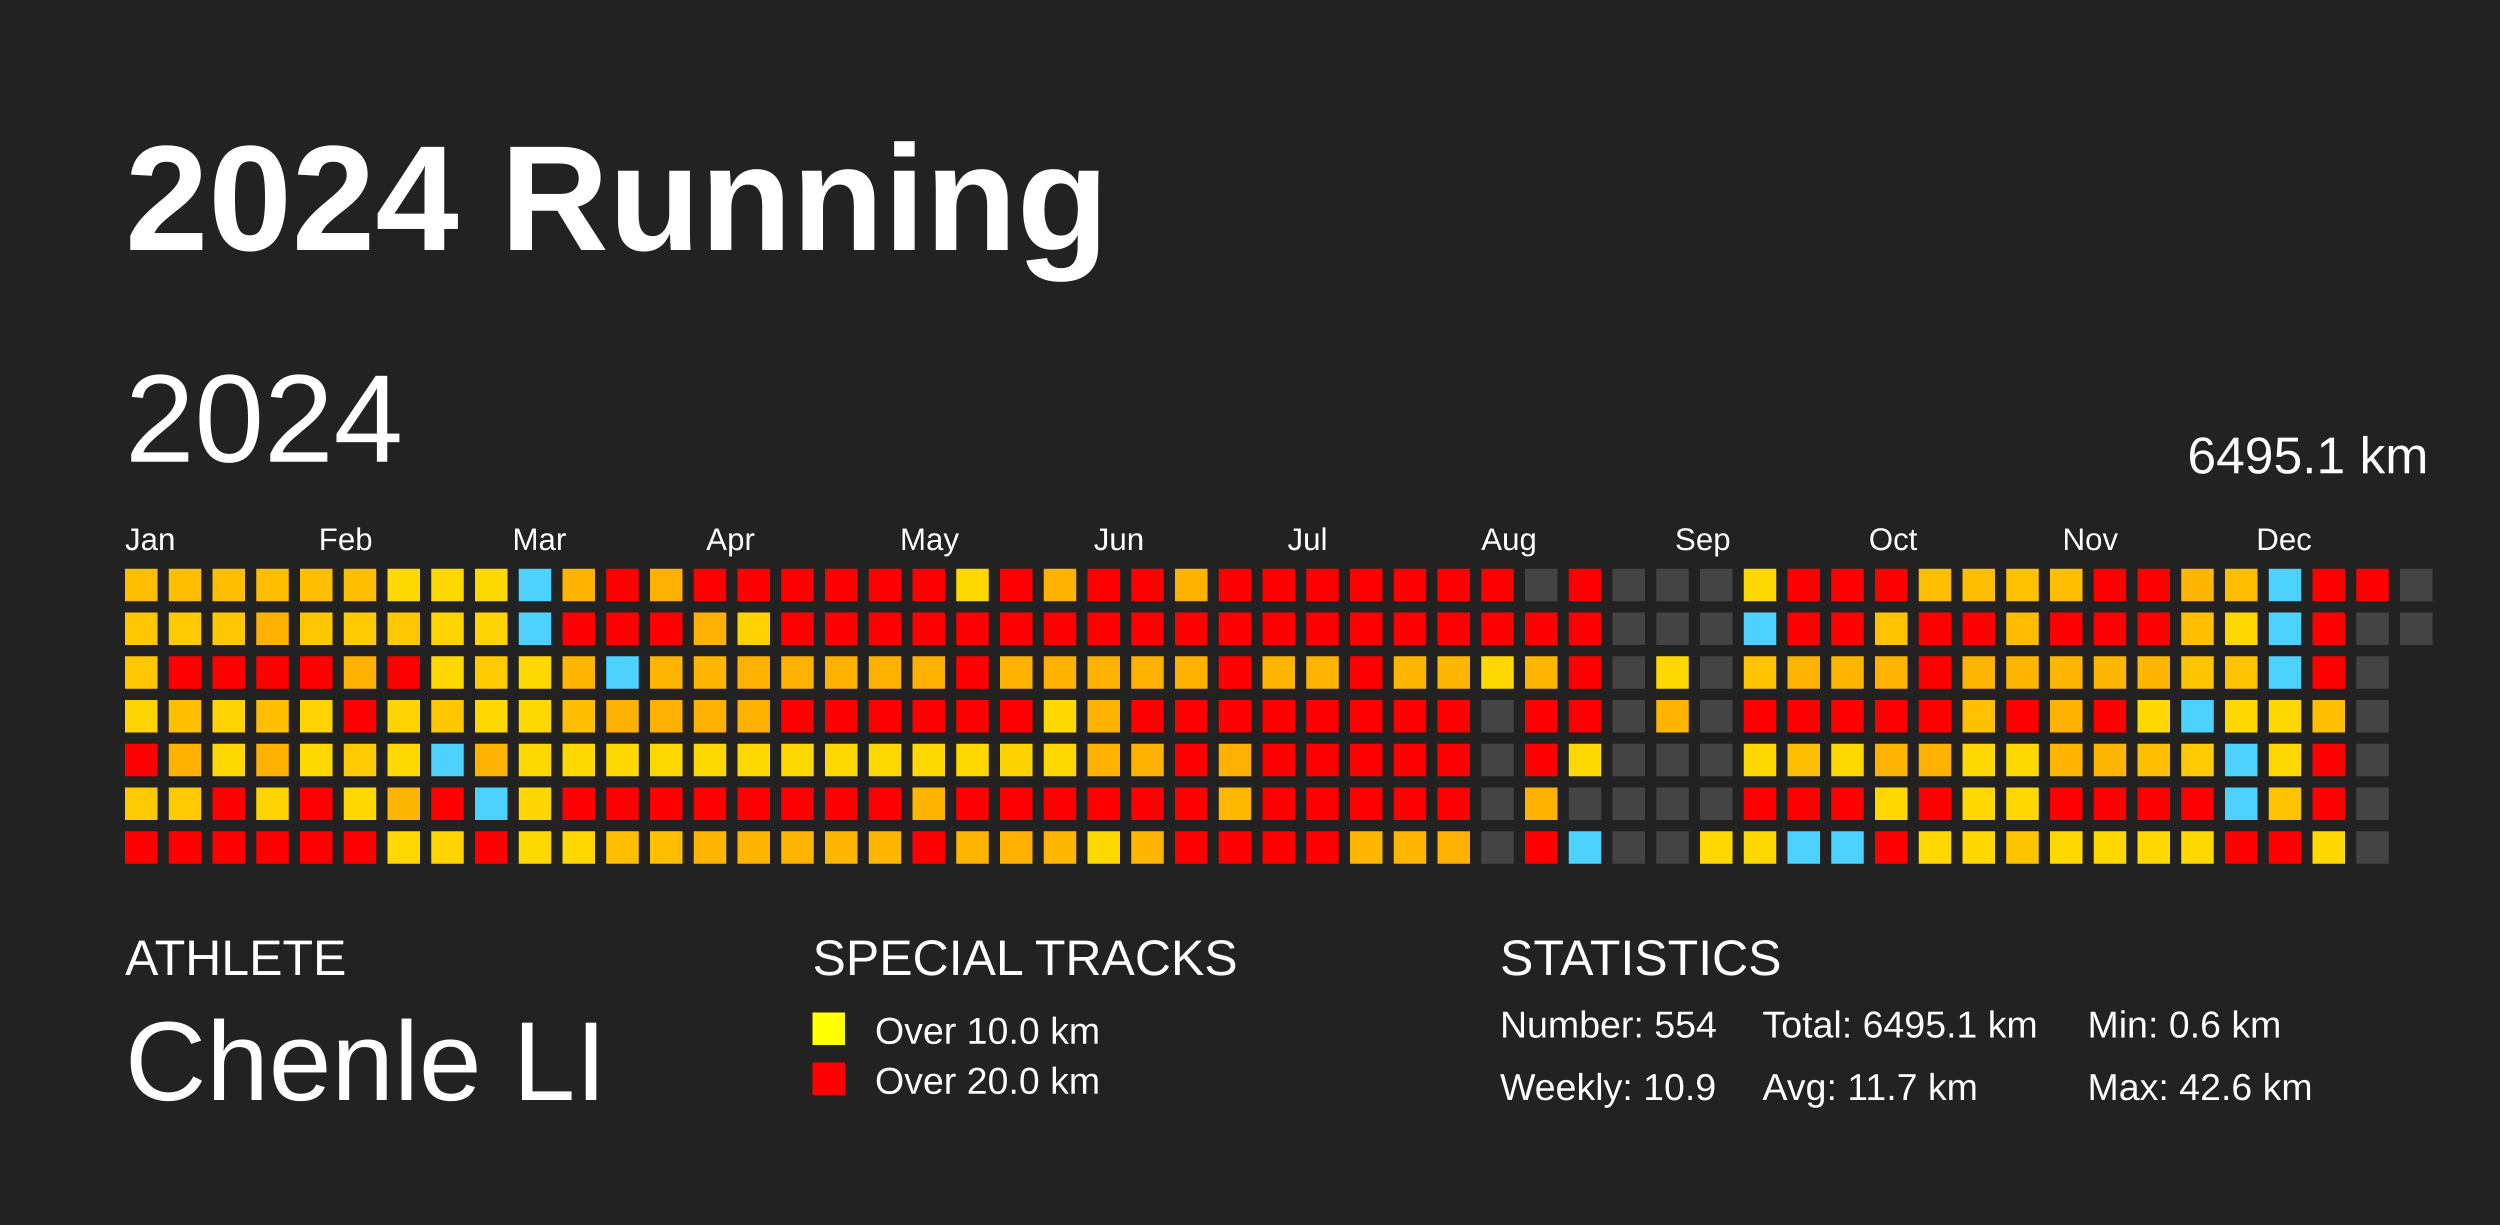
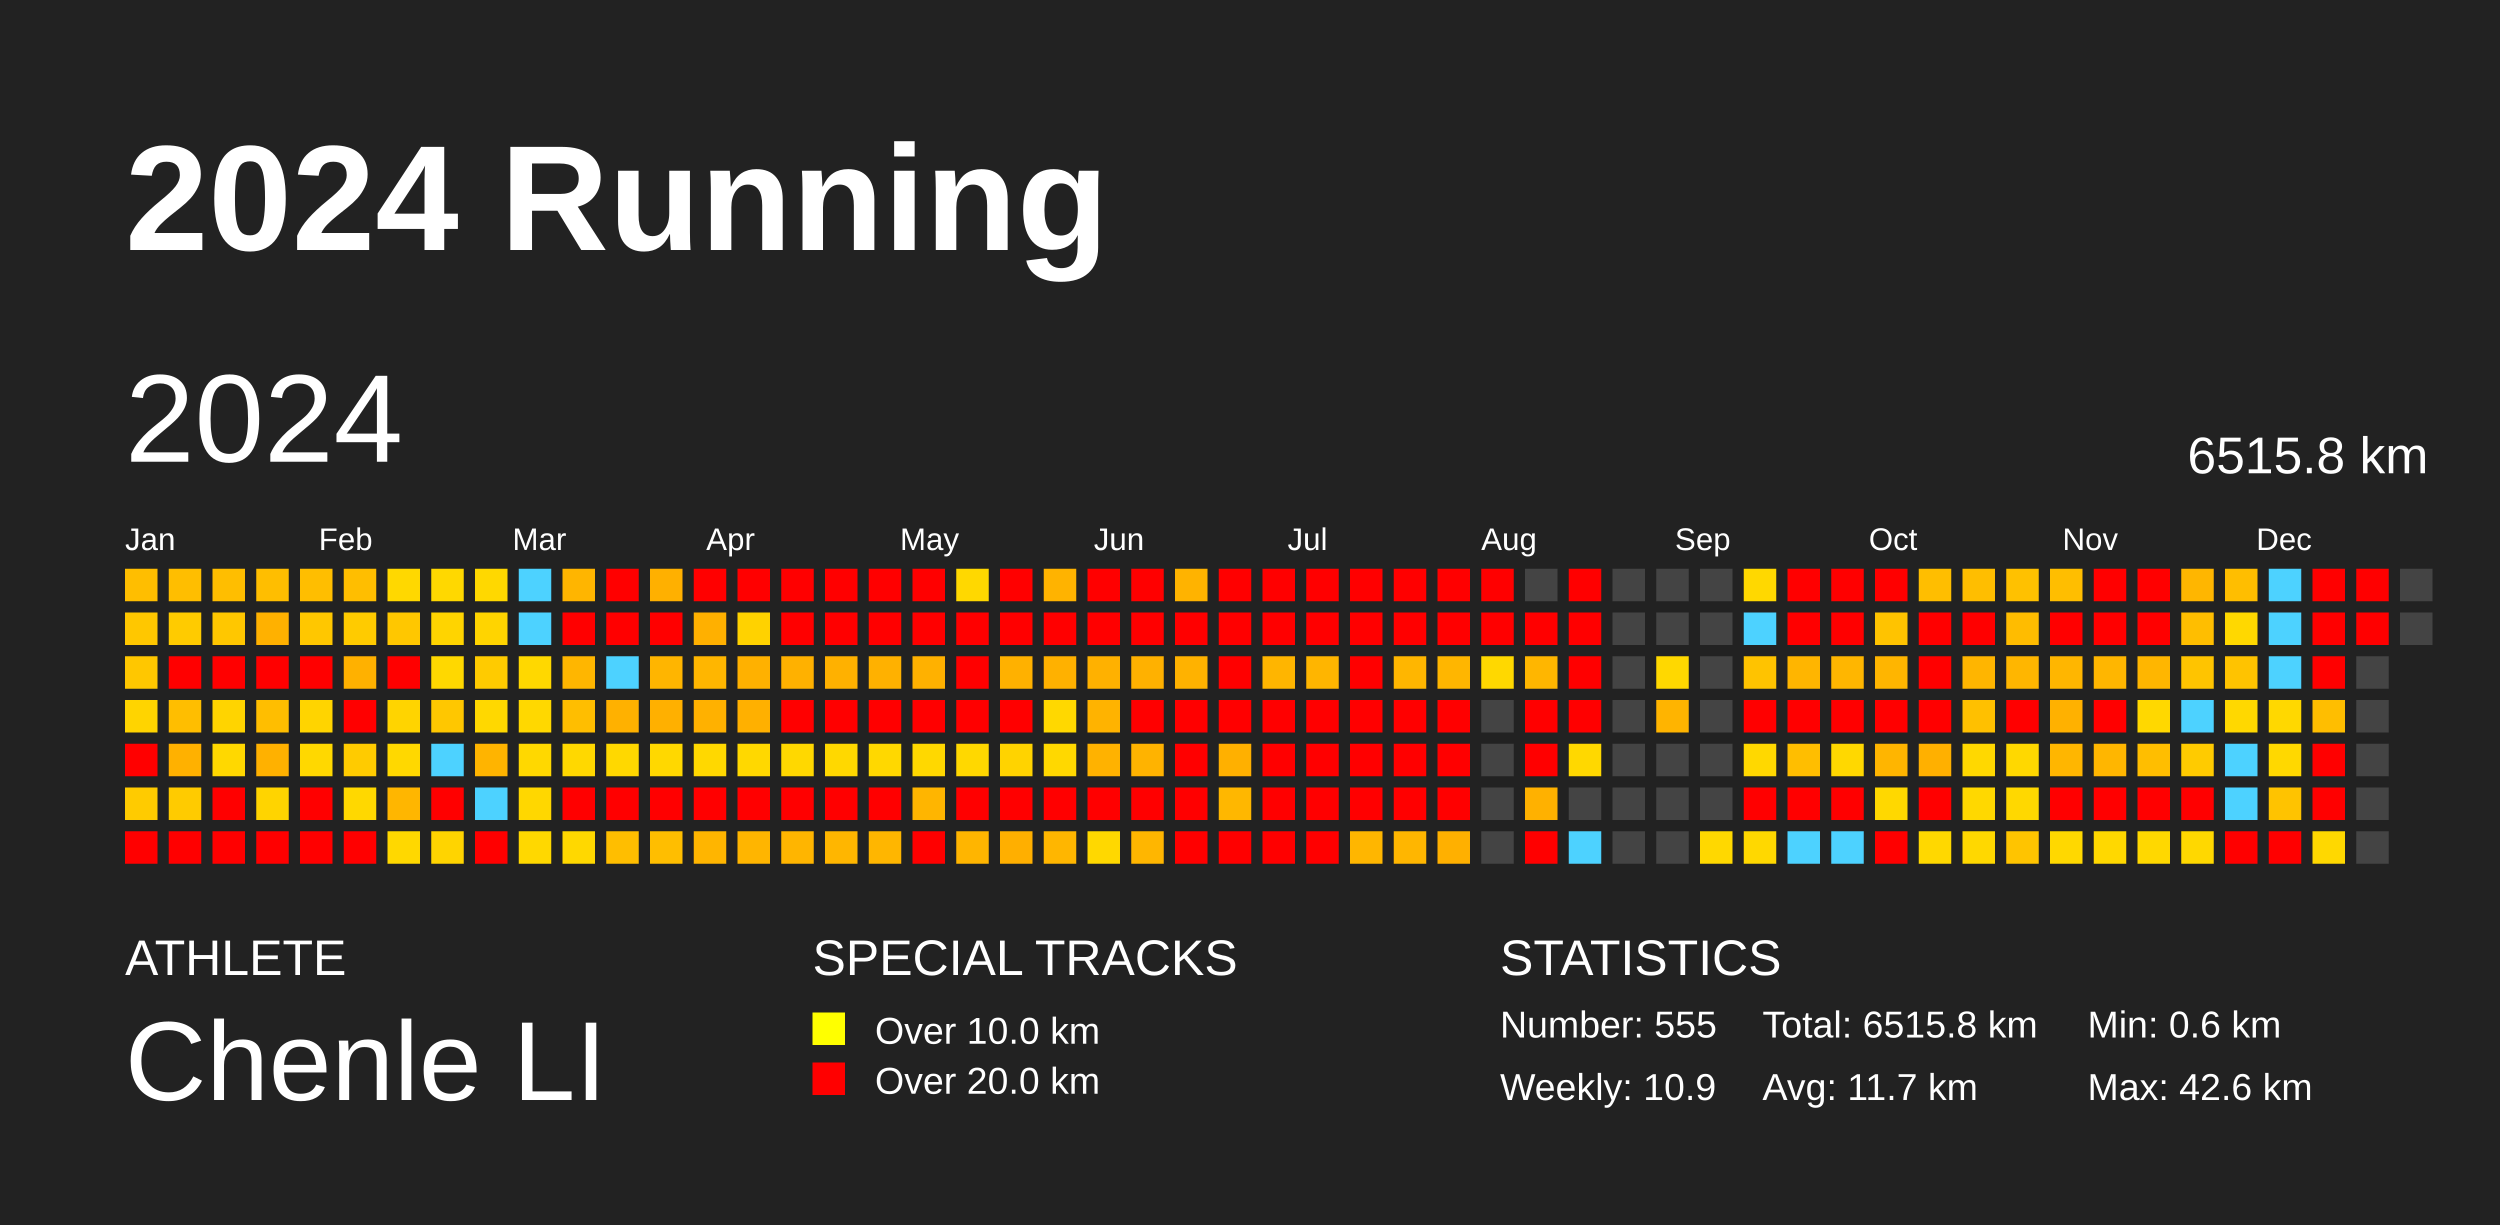
<svg xmlns="http://www.w3.org/2000/svg" baseProfile="full" height="98mm" version="1.1" viewBox="0,0,200,98" width="200mm">
  <defs />
  <rect fill="#222222" height="98" width="200" x="0" y="0" />
  <text fill="#FFFFFF" style="font-size:12px; font-family:Arial; font-weight:bold;" x="10" y="20">2024 Running</text>
  <text fill="#FFFFFF" style="font-size:4px; font-family:Arial" x="10" y="78">ATHLETE</text>
  <text fill="#FFFFFF" style="font-size:9px; font-family:Arial" x="10" y="88">Chenle LI</text>
  <text fill="#FFFFFF" style="font-size:4px; font-family:Arial" x="65" y="78">SPECIAL TRACKS</text>
  <rect fill="yellow" height="2.6" width="2.6" x="65" y="81" />
  <text fill="#FFFFFF" style="font-size:3px; font-family:Arial" x="70" y="83.5">Over 10.0 km</text>
  <rect fill="red" height="2.6" width="2.6" x="65" y="85" />
  <text fill="#FFFFFF" style="font-size:3px; font-family:Arial" x="70" y="87.5">Over 20.0 km</text>
  <text fill="#FFFFFF" style="font-size:4px; font-family:Arial" x="120" y="78">STATISTICS</text>
-   <text fill="#FFFFFF" style="font-size:3px; font-family:Arial" x="120" y="83">Number: 554</text>
+   <text fill="#FFFFFF" style="font-size:3px; font-family:Arial" x="120" y="83">Number: 555</text>
  <text fill="#FFFFFF" style="font-size:3px; font-family:Arial" x="120" y="88">Weekly: 10.9</text>
-   <text fill="#FFFFFF" style="font-size:3px; font-family:Arial" x="141" y="83">Total: 6495.1 km</text>
+   <text fill="#FFFFFF" style="font-size:3px; font-family:Arial" x="141" y="83">Total: 6515.8 km</text>
  <text fill="#FFFFFF" style="font-size:3px; font-family:Arial" x="141" y="88">Avg: 11.7 km</text>
  <text fill="#FFFFFF" style="font-size:3px; font-family:Arial" x="167" y="83">Min: 0.6 km</text>
  <text fill="#FFFFFF" style="font-size:3px; font-family:Arial" x="167" y="88">Max: 42.6 km</text>
  <text dominant-baseline="hanging" fill="#FFFFFF" style="font-size:10.0px; font-family:Arial;" x="10" y="30">2024</text>
-   <text dominant-baseline="hanging" fill="#FFFFFF" style="font-size:4.125px; font-family:Arial;" x="175" y="35">6495.1 km</text>
+   <text dominant-baseline="hanging" fill="#FFFFFF" style="font-size:4.125px; font-family:Arial;" x="175" y="35">6515.8 km</text>
  <text fill="#FFFFFF" style="font-size:2.5px; font-family:Arial" x="10.0" y="44">Jan</text>
  <text fill="#FFFFFF" style="font-size:2.5px; font-family:Arial" x="25.5" y="44">Feb</text>
  <text fill="#FFFFFF" style="font-size:2.5px; font-family:Arial" x="41.0" y="44">Mar</text>
  <text fill="#FFFFFF" style="font-size:2.5px; font-family:Arial" x="56.5" y="44">Apr</text>
  <text fill="#FFFFFF" style="font-size:2.5px; font-family:Arial" x="72.0" y="44">May</text>
  <text fill="#FFFFFF" style="font-size:2.5px; font-family:Arial" x="87.5" y="44">Jun</text>
  <text fill="#FFFFFF" style="font-size:2.5px; font-family:Arial" x="103.0" y="44">Jul</text>
  <text fill="#FFFFFF" style="font-size:2.5px; font-family:Arial" x="118.5" y="44">Aug</text>
  <text fill="#FFFFFF" style="font-size:2.5px; font-family:Arial" x="134.0" y="44">Sep</text>
  <text fill="#FFFFFF" style="font-size:2.5px; font-family:Arial" x="149.5" y="44">Oct</text>
  <text fill="#FFFFFF" style="font-size:2.5px; font-family:Arial" x="165.0" y="44">Nov</text>
  <text fill="#FFFFFF" style="font-size:2.5px; font-family:Arial" x="180.5" y="44">Dec</text>
  <rect fill="#ffbe00" height="2.6" width="2.6" x="10.0" y="45.5" />
  <rect fill="#ffc700" height="2.6" width="2.6" x="10.0" y="49.0" />
  <rect fill="#ffc700" height="2.6" width="2.6" x="10.0" y="52.5" />
  <rect fill="#ffd400" height="2.6" width="2.6" x="10.0" y="56.0" />
  <rect fill="red" height="2.6" width="2.6" x="10.0" y="59.5" />
  <rect fill="#ffcb00" height="2.6" width="2.6" x="10.0" y="63.0" />
  <rect fill="red" height="2.6" width="2.6" x="10.0" y="66.5" />
  <rect fill="#ffbe00" height="2.6" width="2.6" x="13.5" y="45.5" />
  <rect fill="#ffcb00" height="2.6" width="2.6" x="13.5" y="49.0" />
  <rect fill="red" height="2.6" width="2.6" x="13.5" y="52.5" />
  <rect fill="#ffbe00" height="2.6" width="2.6" x="13.5" y="56.0" />
  <rect fill="#ffb100" height="2.6" width="2.6" x="13.5" y="59.5" />
  <rect fill="#ffcb00" height="2.6" width="2.6" x="13.5" y="63.0" />
  <rect fill="red" height="2.6" width="2.6" x="13.5" y="66.5" />
  <rect fill="#ffbe00" height="2.6" width="2.6" x="17.0" y="45.5" />
  <rect fill="#ffc700" height="2.6" width="2.6" x="17.0" y="49.0" />
  <rect fill="red" height="2.6" width="2.6" x="17.0" y="52.5" />
  <rect fill="#ffd400" height="2.6" width="2.6" x="17.0" y="56.0" />
  <rect fill="#ffd800" height="2.6" width="2.6" x="17.0" y="59.5" />
  <rect fill="red" height="2.6" width="2.6" x="17.0" y="63.0" />
  <rect fill="red" height="2.6" width="2.6" x="17.0" y="66.5" />
  <rect fill="#ffbe00" height="2.6" width="2.6" x="20.5" y="45.5" />
  <rect fill="#ffb100" height="2.6" width="2.6" x="20.5" y="49.0" />
  <rect fill="red" height="2.6" width="2.6" x="20.5" y="52.5" />
  <rect fill="#ffbe00" height="2.6" width="2.6" x="20.5" y="56.0" />
  <rect fill="#ffb100" height="2.6" width="2.6" x="20.5" y="59.5" />
  <rect fill="#ffd400" height="2.6" width="2.6" x="20.5" y="63.0" />
  <rect fill="red" height="2.6" width="2.6" x="20.5" y="66.5" />
  <rect fill="#ffbe00" height="2.6" width="2.6" x="24.0" y="45.5" />
  <rect fill="#ffc700" height="2.6" width="2.6" x="24.0" y="49.0" />
  <rect fill="red" height="2.6" width="2.6" x="24.0" y="52.5" />
  <rect fill="#ffd400" height="2.6" width="2.6" x="24.0" y="56.0" />
  <rect fill="#ffd800" height="2.6" width="2.6" x="24.0" y="59.5" />
  <rect fill="red" height="2.6" width="2.6" x="24.0" y="63.0" />
  <rect fill="red" height="2.6" width="2.6" x="24.0" y="66.5" />
  <rect fill="#ffbe00" height="2.6" width="2.6" x="27.5" y="45.5" />
  <rect fill="#ffcb00" height="2.6" width="2.6" x="27.5" y="49.0" />
  <rect fill="#ffb100" height="2.6" width="2.6" x="27.5" y="52.5" />
  <rect fill="red" height="2.6" width="2.6" x="27.5" y="56.0" />
  <rect fill="#ffcb00" height="2.6" width="2.6" x="27.5" y="59.5" />
  <rect fill="#ffd800" height="2.6" width="2.6" x="27.5" y="63.0" />
  <rect fill="red" height="2.6" width="2.6" x="27.5" y="66.5" />
  <rect fill="#ffd800" height="2.6" width="2.6" x="31.0" y="45.5" />
  <rect fill="#ffc700" height="2.6" width="2.6" x="31.0" y="49.0" />
  <rect fill="red" height="2.6" width="2.6" x="31.0" y="52.5" />
  <rect fill="#ffd400" height="2.6" width="2.6" x="31.0" y="56.0" />
  <rect fill="#ffd800" height="2.6" width="2.6" x="31.0" y="59.5" />
  <rect fill="#ffb600" height="2.6" width="2.6" x="31.0" y="63.0" />
  <rect fill="#ffd800" height="2.6" width="2.6" x="31.0" y="66.5" />
  <rect fill="#ffd800" height="2.6" width="2.6" x="34.5" y="45.5" />
  <rect fill="#ffd400" height="2.6" width="2.6" x="34.5" y="49.0" />
  <rect fill="#ffd800" height="2.6" width="2.6" x="34.5" y="52.5" />
  <rect fill="#ffc700" height="2.6" width="2.6" x="34.5" y="56.0" />
  <rect fill="#4dd2ff" height="2.6" width="2.6" x="34.5" y="59.5" />
  <rect fill="red" height="2.6" width="2.6" x="34.5" y="63.0" />
  <rect fill="#ffd400" height="2.6" width="2.6" x="34.5" y="66.5" />
  <rect fill="#ffd800" height="2.6" width="2.6" x="38.0" y="45.5" />
  <rect fill="#ffd400" height="2.6" width="2.6" x="38.0" y="49.0" />
  <rect fill="#ffcb00" height="2.6" width="2.6" x="38.0" y="52.5" />
  <rect fill="#ffd800" height="2.6" width="2.6" x="38.0" y="56.0" />
  <rect fill="#ffb400" height="2.6" width="2.6" x="38.0" y="59.5" />
  <rect fill="#4dd2ff" height="2.6" width="2.6" x="38.0" y="63.0" />
  <rect fill="red" height="2.6" width="2.6" x="38.0" y="66.5" />
  <rect fill="#4dd2ff" height="2.6" width="2.6" x="41.5" y="45.5" />
  <rect fill="#4dd2ff" height="2.6" width="2.6" x="41.5" y="49.0" />
  <rect fill="#ffd800" height="2.6" width="2.6" x="41.5" y="52.5" />
  <rect fill="#ffd800" height="2.6" width="2.6" x="41.5" y="56.0" />
  <rect fill="#ffd800" height="2.6" width="2.6" x="41.5" y="59.5" />
  <rect fill="#ffd700" height="2.6" width="2.6" x="41.5" y="63.0" />
  <rect fill="#ffd800" height="2.6" width="2.6" x="41.5" y="66.5" />
  <rect fill="#ffb500" height="2.6" width="2.6" x="45.0" y="45.5" />
  <rect fill="red" height="2.6" width="2.6" x="45.0" y="49.0" />
  <rect fill="#ffb600" height="2.6" width="2.6" x="45.0" y="52.5" />
  <rect fill="#ffbe00" height="2.6" width="2.6" x="45.0" y="56.0" />
  <rect fill="#ffd800" height="2.6" width="2.6" x="45.0" y="59.5" />
  <rect fill="red" height="2.6" width="2.6" x="45.0" y="63.0" />
  <rect fill="#ffd800" height="2.6" width="2.6" x="45.0" y="66.5" />
  <rect fill="red" height="2.6" width="2.6" x="48.5" y="45.5" />
  <rect fill="red" height="2.6" width="2.6" x="48.5" y="49.0" />
  <rect fill="#4dd2ff" height="2.6" width="2.6" x="48.5" y="52.5" />
  <rect fill="#ffb100" height="2.6" width="2.6" x="48.5" y="56.0" />
  <rect fill="#ffd800" height="2.6" width="2.6" x="48.5" y="59.5" />
  <rect fill="red" height="2.6" width="2.6" x="48.5" y="63.0" />
  <rect fill="#ffbe00" height="2.6" width="2.6" x="48.5" y="66.5" />
  <rect fill="#ffb000" height="2.6" width="2.6" x="52.0" y="45.5" />
  <rect fill="red" height="2.6" width="2.6" x="52.0" y="49.0" />
  <rect fill="#ffb500" height="2.6" width="2.6" x="52.0" y="52.5" />
  <rect fill="#ffb000" height="2.6" width="2.6" x="52.0" y="56.0" />
  <rect fill="#ffd800" height="2.6" width="2.6" x="52.0" y="59.5" />
  <rect fill="red" height="2.6" width="2.6" x="52.0" y="63.0" />
  <rect fill="#ffbe00" height="2.6" width="2.6" x="52.0" y="66.5" />
  <rect fill="red" height="2.6" width="2.6" x="55.5" y="45.5" />
  <rect fill="#ffb000" height="2.6" width="2.6" x="55.5" y="49.0" />
  <rect fill="#ffb600" height="2.6" width="2.6" x="55.5" y="52.5" />
  <rect fill="#ffb100" height="2.6" width="2.6" x="55.5" y="56.0" />
  <rect fill="#ffd800" height="2.6" width="2.6" x="55.5" y="59.5" />
  <rect fill="red" height="2.6" width="2.6" x="55.5" y="63.0" />
  <rect fill="#ffb500" height="2.6" width="2.6" x="55.5" y="66.5" />
  <rect fill="red" height="2.6" width="2.6" x="59.0" y="45.5" />
  <rect fill="#ffd200" height="2.6" width="2.6" x="59.0" y="49.0" />
  <rect fill="#ffb100" height="2.6" width="2.6" x="59.0" y="52.5" />
  <rect fill="#ffb000" height="2.6" width="2.6" x="59.0" y="56.0" />
  <rect fill="#ffd800" height="2.6" width="2.6" x="59.0" y="59.5" />
  <rect fill="red" height="2.6" width="2.6" x="59.0" y="63.0" />
  <rect fill="#ffb500" height="2.6" width="2.6" x="59.0" y="66.5" />
  <rect fill="red" height="2.6" width="2.6" x="62.5" y="45.5" />
  <rect fill="red" height="2.6" width="2.6" x="62.5" y="49.0" />
  <rect fill="#ffb100" height="2.6" width="2.6" x="62.5" y="52.5" />
  <rect fill="red" height="2.6" width="2.6" x="62.5" y="56.0" />
  <rect fill="#ffd800" height="2.6" width="2.6" x="62.5" y="59.5" />
  <rect fill="red" height="2.6" width="2.6" x="62.5" y="63.0" />
  <rect fill="#ffb500" height="2.6" width="2.6" x="62.5" y="66.5" />
  <rect fill="red" height="2.6" width="2.6" x="66.0" y="45.5" />
  <rect fill="red" height="2.6" width="2.6" x="66.0" y="49.0" />
  <rect fill="#ffb100" height="2.6" width="2.6" x="66.0" y="52.5" />
  <rect fill="red" height="2.6" width="2.6" x="66.0" y="56.0" />
  <rect fill="#ffd800" height="2.6" width="2.6" x="66.0" y="59.5" />
  <rect fill="red" height="2.6" width="2.6" x="66.0" y="63.0" />
  <rect fill="#ffb600" height="2.6" width="2.6" x="66.0" y="66.5" />
  <rect fill="red" height="2.6" width="2.6" x="69.5" y="45.5" />
  <rect fill="red" height="2.6" width="2.6" x="69.5" y="49.0" />
  <rect fill="#ffb100" height="2.6" width="2.6" x="69.5" y="52.5" />
  <rect fill="red" height="2.6" width="2.6" x="69.5" y="56.0" />
  <rect fill="#ffd800" height="2.6" width="2.6" x="69.5" y="59.5" />
  <rect fill="red" height="2.6" width="2.6" x="69.5" y="63.0" />
  <rect fill="#ffb600" height="2.6" width="2.6" x="69.5" y="66.5" />
  <rect fill="red" height="2.6" width="2.6" x="73.0" y="45.5" />
  <rect fill="red" height="2.6" width="2.6" x="73.0" y="49.0" />
  <rect fill="#ffb100" height="2.6" width="2.6" x="73.0" y="52.5" />
  <rect fill="red" height="2.6" width="2.6" x="73.0" y="56.0" />
  <rect fill="#ffd800" height="2.6" width="2.6" x="73.0" y="59.5" />
  <rect fill="#ffb500" height="2.6" width="2.6" x="73.0" y="63.0" />
  <rect fill="red" height="2.6" width="2.6" x="73.0" y="66.5" />
  <rect fill="#ffd800" height="2.6" width="2.6" x="76.5" y="45.5" />
  <rect fill="red" height="2.6" width="2.6" x="76.5" y="49.0" />
  <rect fill="red" height="2.6" width="2.6" x="76.5" y="52.5" />
  <rect fill="red" height="2.6" width="2.6" x="76.5" y="56.0" />
  <rect fill="#ffd800" height="2.6" width="2.6" x="76.5" y="59.5" />
  <rect fill="red" height="2.6" width="2.6" x="76.5" y="63.0" />
  <rect fill="#ffb500" height="2.6" width="2.6" x="76.5" y="66.5" />
  <rect fill="red" height="2.6" width="2.6" x="80.0" y="45.5" />
  <rect fill="red" height="2.6" width="2.6" x="80.0" y="49.0" />
  <rect fill="#ffb100" height="2.6" width="2.6" x="80.0" y="52.5" />
  <rect fill="red" height="2.6" width="2.6" x="80.0" y="56.0" />
  <rect fill="#ffd300" height="2.6" width="2.6" x="80.0" y="59.5" />
  <rect fill="red" height="2.6" width="2.6" x="80.0" y="63.0" />
  <rect fill="#ffaf00" height="2.6" width="2.6" x="80.0" y="66.5" />
  <rect fill="#ffb300" height="2.6" width="2.6" x="83.5" y="45.5" />
  <rect fill="red" height="2.6" width="2.6" x="83.5" y="49.0" />
  <rect fill="#ffb100" height="2.6" width="2.6" x="83.5" y="52.5" />
  <rect fill="#ffd800" height="2.6" width="2.6" x="83.5" y="56.0" />
  <rect fill="#ffd800" height="2.6" width="2.6" x="83.5" y="59.5" />
  <rect fill="red" height="2.6" width="2.6" x="83.5" y="63.0" />
  <rect fill="#ffb600" height="2.6" width="2.6" x="83.5" y="66.5" />
  <rect fill="red" height="2.6" width="2.6" x="87.0" y="45.5" />
  <rect fill="red" height="2.6" width="2.6" x="87.0" y="49.0" />
  <rect fill="#ffb100" height="2.6" width="2.6" x="87.0" y="52.5" />
  <rect fill="#ffb300" height="2.6" width="2.6" x="87.0" y="56.0" />
  <rect fill="#ffb200" height="2.6" width="2.6" x="87.0" y="59.5" />
  <rect fill="red" height="2.6" width="2.6" x="87.0" y="63.0" />
  <rect fill="#ffd800" height="2.6" width="2.6" x="87.0" y="66.5" />
  <rect fill="red" height="2.6" width="2.6" x="90.5" y="45.5" />
  <rect fill="red" height="2.6" width="2.6" x="90.5" y="49.0" />
  <rect fill="#ffb100" height="2.6" width="2.6" x="90.5" y="52.5" />
  <rect fill="red" height="2.6" width="2.6" x="90.5" y="56.0" />
  <rect fill="#ffb300" height="2.6" width="2.6" x="90.5" y="59.5" />
  <rect fill="red" height="2.6" width="2.6" x="90.5" y="63.0" />
  <rect fill="#ffb600" height="2.6" width="2.6" x="90.5" y="66.5" />
  <rect fill="#ffb300" height="2.6" width="2.6" x="94.0" y="45.5" />
  <rect fill="red" height="2.6" width="2.6" x="94.0" y="49.0" />
  <rect fill="#ffb200" height="2.6" width="2.6" x="94.0" y="52.5" />
  <rect fill="red" height="2.6" width="2.6" x="94.0" y="56.0" />
  <rect fill="red" height="2.6" width="2.6" x="94.0" y="59.5" />
  <rect fill="red" height="2.6" width="2.6" x="94.0" y="63.0" />
  <rect fill="red" height="2.6" width="2.6" x="94.0" y="66.5" />
  <rect fill="red" height="2.6" width="2.6" x="97.5" y="45.5" />
  <rect fill="red" height="2.6" width="2.6" x="97.5" y="49.0" />
  <rect fill="red" height="2.6" width="2.6" x="97.5" y="52.5" />
  <rect fill="red" height="2.6" width="2.6" x="97.5" y="56.0" />
  <rect fill="#ffb000" height="2.6" width="2.6" x="97.5" y="59.5" />
  <rect fill="#ffb700" height="2.6" width="2.6" x="97.5" y="63.0" />
  <rect fill="red" height="2.6" width="2.6" x="97.5" y="66.5" />
  <rect fill="red" height="2.6" width="2.6" x="101.0" y="45.5" />
  <rect fill="red" height="2.6" width="2.6" x="101.0" y="49.0" />
  <rect fill="#ffb500" height="2.6" width="2.6" x="101.0" y="52.5" />
  <rect fill="red" height="2.6" width="2.6" x="101.0" y="56.0" />
  <rect fill="red" height="2.6" width="2.6" x="101.0" y="59.5" />
  <rect fill="red" height="2.6" width="2.6" x="101.0" y="63.0" />
  <rect fill="red" height="2.6" width="2.6" x="101.0" y="66.5" />
  <rect fill="red" height="2.6" width="2.6" x="104.5" y="45.5" />
  <rect fill="red" height="2.6" width="2.6" x="104.5" y="49.0" />
  <rect fill="#ffb500" height="2.6" width="2.6" x="104.5" y="52.5" />
  <rect fill="red" height="2.6" width="2.6" x="104.5" y="56.0" />
  <rect fill="red" height="2.6" width="2.6" x="104.5" y="59.5" />
  <rect fill="red" height="2.6" width="2.6" x="104.5" y="63.0" />
  <rect fill="red" height="2.6" width="2.6" x="104.5" y="66.5" />
  <rect fill="red" height="2.6" width="2.6" x="108.0" y="45.5" />
  <rect fill="red" height="2.6" width="2.6" x="108.0" y="49.0" />
  <rect fill="red" height="2.6" width="2.6" x="108.0" y="52.5" />
  <rect fill="red" height="2.6" width="2.6" x="108.0" y="56.0" />
  <rect fill="red" height="2.6" width="2.6" x="108.0" y="59.5" />
  <rect fill="red" height="2.6" width="2.6" x="108.0" y="63.0" />
  <rect fill="#ffb600" height="2.6" width="2.6" x="108.0" y="66.5" />
  <rect fill="red" height="2.6" width="2.6" x="111.5" y="45.5" />
  <rect fill="red" height="2.6" width="2.6" x="111.5" y="49.0" />
  <rect fill="#ffb600" height="2.6" width="2.6" x="111.5" y="52.5" />
  <rect fill="red" height="2.6" width="2.6" x="111.5" y="56.0" />
  <rect fill="red" height="2.6" width="2.6" x="111.5" y="59.5" />
  <rect fill="red" height="2.6" width="2.6" x="111.5" y="63.0" />
  <rect fill="#ffb600" height="2.6" width="2.6" x="111.5" y="66.5" />
  <rect fill="red" height="2.6" width="2.6" x="115.0" y="45.5" />
  <rect fill="red" height="2.6" width="2.6" x="115.0" y="49.0" />
  <rect fill="#ffb600" height="2.6" width="2.6" x="115.0" y="52.5" />
  <rect fill="red" height="2.6" width="2.6" x="115.0" y="56.0" />
  <rect fill="red" height="2.6" width="2.6" x="115.0" y="59.5" />
  <rect fill="red" height="2.6" width="2.6" x="115.0" y="63.0" />
  <rect fill="#ffb000" height="2.6" width="2.6" x="115.0" y="66.5" />
  <rect fill="red" height="2.6" width="2.6" x="118.5" y="45.5" />
  <rect fill="red" height="2.6" width="2.6" x="118.5" y="49.0" />
  <rect fill="#ffd800" height="2.6" width="2.6" x="118.5" y="52.5" />
  <rect fill="#444444" height="2.6" width="2.6" x="118.5" y="56.0" />
  <rect fill="#444444" height="2.6" width="2.6" x="118.5" y="59.5" />
  <rect fill="#444444" height="2.6" width="2.6" x="118.5" y="63.0" />
  <rect fill="#444444" height="2.6" width="2.6" x="118.5" y="66.5" />
  <rect fill="#444444" height="2.6" width="2.6" x="122.0" y="45.5" />
  <rect fill="red" height="2.6" width="2.6" x="122.0" y="49.0" />
  <rect fill="#ffb600" height="2.6" width="2.6" x="122.0" y="52.5" />
  <rect fill="red" height="2.6" width="2.6" x="122.0" y="56.0" />
  <rect fill="red" height="2.6" width="2.6" x="122.0" y="59.5" />
  <rect fill="#ffb100" height="2.6" width="2.6" x="122.0" y="63.0" />
  <rect fill="red" height="2.6" width="2.6" x="122.0" y="66.5" />
  <rect fill="red" height="2.6" width="2.6" x="125.5" y="45.5" />
  <rect fill="red" height="2.6" width="2.6" x="125.5" y="49.0" />
  <rect fill="red" height="2.6" width="2.6" x="125.5" y="52.5" />
  <rect fill="red" height="2.6" width="2.6" x="125.5" y="56.0" />
  <rect fill="#ffd800" height="2.6" width="2.6" x="125.5" y="59.5" />
  <rect fill="#444444" height="2.6" width="2.6" x="125.5" y="63.0" />
  <rect fill="#4dd2ff" height="2.6" width="2.6" x="125.5" y="66.5" />
  <rect fill="#444444" height="2.6" width="2.6" x="129.0" y="45.5" />
  <rect fill="#444444" height="2.6" width="2.6" x="129.0" y="49.0" />
  <rect fill="#444444" height="2.6" width="2.6" x="129.0" y="52.5" />
  <rect fill="#444444" height="2.6" width="2.6" x="129.0" y="56.0" />
  <rect fill="#444444" height="2.6" width="2.6" x="129.0" y="59.5" />
  <rect fill="#444444" height="2.6" width="2.6" x="129.0" y="63.0" />
  <rect fill="#444444" height="2.6" width="2.6" x="129.0" y="66.5" />
  <rect fill="#444444" height="2.6" width="2.6" x="132.5" y="45.5" />
  <rect fill="#444444" height="2.6" width="2.6" x="132.5" y="49.0" />
  <rect fill="#ffd800" height="2.6" width="2.6" x="132.5" y="52.5" />
  <rect fill="#ffb400" height="2.6" width="2.6" x="132.5" y="56.0" />
  <rect fill="#444444" height="2.6" width="2.6" x="132.5" y="59.5" />
  <rect fill="#444444" height="2.6" width="2.6" x="132.5" y="63.0" />
  <rect fill="#444444" height="2.6" width="2.6" x="132.5" y="66.5" />
  <rect fill="#444444" height="2.6" width="2.6" x="136.0" y="45.5" />
  <rect fill="#444444" height="2.6" width="2.6" x="136.0" y="49.0" />
  <rect fill="#444444" height="2.6" width="2.6" x="136.0" y="52.5" />
  <rect fill="#444444" height="2.6" width="2.6" x="136.0" y="56.0" />
  <rect fill="#444444" height="2.6" width="2.6" x="136.0" y="59.5" />
  <rect fill="#444444" height="2.6" width="2.6" x="136.0" y="63.0" />
  <rect fill="#ffd800" height="2.6" width="2.6" x="136.0" y="66.5" />
  <rect fill="#ffd800" height="2.6" width="2.6" x="139.5" y="45.5" />
  <rect fill="#4dd2ff" height="2.6" width="2.6" x="139.5" y="49.0" />
  <rect fill="#ffc300" height="2.6" width="2.6" x="139.5" y="52.5" />
  <rect fill="red" height="2.6" width="2.6" x="139.5" y="56.0" />
  <rect fill="#ffd800" height="2.6" width="2.6" x="139.5" y="59.5" />
  <rect fill="red" height="2.6" width="2.6" x="139.5" y="63.0" />
  <rect fill="#ffd800" height="2.6" width="2.6" x="139.5" y="66.5" />
  <rect fill="red" height="2.6" width="2.6" x="143.0" y="45.5" />
  <rect fill="red" height="2.6" width="2.6" x="143.0" y="49.0" />
  <rect fill="#ffb500" height="2.6" width="2.6" x="143.0" y="52.5" />
  <rect fill="red" height="2.6" width="2.6" x="143.0" y="56.0" />
  <rect fill="#ffbe00" height="2.6" width="2.6" x="143.0" y="59.5" />
  <rect fill="red" height="2.6" width="2.6" x="143.0" y="63.0" />
  <rect fill="#4dd2ff" height="2.6" width="2.6" x="143.0" y="66.5" />
  <rect fill="red" height="2.6" width="2.6" x="146.5" y="45.5" />
  <rect fill="red" height="2.6" width="2.6" x="146.5" y="49.0" />
  <rect fill="#ffb600" height="2.6" width="2.6" x="146.5" y="52.5" />
  <rect fill="red" height="2.6" width="2.6" x="146.5" y="56.0" />
  <rect fill="#ffd800" height="2.6" width="2.6" x="146.5" y="59.5" />
  <rect fill="red" height="2.6" width="2.6" x="146.5" y="63.0" />
  <rect fill="#4dd2ff" height="2.6" width="2.6" x="146.5" y="66.5" />
  <rect fill="red" height="2.6" width="2.6" x="150.0" y="45.5" />
  <rect fill="#ffc300" height="2.6" width="2.6" x="150.0" y="49.0" />
  <rect fill="#ffb500" height="2.6" width="2.6" x="150.0" y="52.5" />
  <rect fill="red" height="2.6" width="2.6" x="150.0" y="56.0" />
  <rect fill="#ffb500" height="2.6" width="2.6" x="150.0" y="59.5" />
  <rect fill="#ffd800" height="2.6" width="2.6" x="150.0" y="63.0" />
  <rect fill="red" height="2.6" width="2.6" x="150.0" y="66.5" />
  <rect fill="#ffbe00" height="2.6" width="2.6" x="153.5" y="45.5" />
  <rect fill="red" height="2.6" width="2.6" x="153.5" y="49.0" />
  <rect fill="red" height="2.6" width="2.6" x="153.5" y="52.5" />
  <rect fill="red" height="2.6" width="2.6" x="153.5" y="56.0" />
  <rect fill="#ffb000" height="2.6" width="2.6" x="153.5" y="59.5" />
  <rect fill="red" height="2.6" width="2.6" x="153.5" y="63.0" />
  <rect fill="#ffd800" height="2.6" width="2.6" x="153.5" y="66.5" />
  <rect fill="#ffbe00" height="2.6" width="2.6" x="157.0" y="45.5" />
  <rect fill="red" height="2.6" width="2.6" x="157.0" y="49.0" />
  <rect fill="#ffb500" height="2.6" width="2.6" x="157.0" y="52.5" />
  <rect fill="#ffc000" height="2.6" width="2.6" x="157.0" y="56.0" />
  <rect fill="#ffd800" height="2.6" width="2.6" x="157.0" y="59.5" />
  <rect fill="#ffd800" height="2.6" width="2.6" x="157.0" y="63.0" />
  <rect fill="#ffd800" height="2.6" width="2.6" x="157.0" y="66.5" />
  <rect fill="#ffc100" height="2.6" width="2.6" x="160.5" y="45.5" />
  <rect fill="#ffbc00" height="2.6" width="2.6" x="160.5" y="49.0" />
  <rect fill="#ffb600" height="2.6" width="2.6" x="160.5" y="52.5" />
  <rect fill="red" height="2.6" width="2.6" x="160.5" y="56.0" />
  <rect fill="#ffd800" height="2.6" width="2.6" x="160.5" y="59.5" />
  <rect fill="#ffd800" height="2.6" width="2.6" x="160.5" y="63.0" />
  <rect fill="#ffc400" height="2.6" width="2.6" x="160.5" y="66.5" />
  <rect fill="#ffbe00" height="2.6" width="2.6" x="164.0" y="45.5" />
  <rect fill="red" height="2.6" width="2.6" x="164.0" y="49.0" />
  <rect fill="#ffb600" height="2.6" width="2.6" x="164.0" y="52.5" />
  <rect fill="#ffb100" height="2.6" width="2.6" x="164.0" y="56.0" />
  <rect fill="#ffb600" height="2.6" width="2.6" x="164.0" y="59.5" />
  <rect fill="red" height="2.6" width="2.6" x="164.0" y="63.0" />
  <rect fill="#ffd800" height="2.6" width="2.6" x="164.0" y="66.5" />
  <rect fill="red" height="2.6" width="2.6" x="167.5" y="45.5" />
  <rect fill="red" height="2.6" width="2.6" x="167.5" y="49.0" />
  <rect fill="#ffb600" height="2.6" width="2.6" x="167.5" y="52.5" />
  <rect fill="red" height="2.6" width="2.6" x="167.5" y="56.0" />
  <rect fill="#ffb600" height="2.6" width="2.6" x="167.5" y="59.5" />
  <rect fill="red" height="2.6" width="2.6" x="167.5" y="63.0" />
  <rect fill="#ffd800" height="2.6" width="2.6" x="167.5" y="66.5" />
  <rect fill="red" height="2.6" width="2.6" x="171.0" y="45.5" />
  <rect fill="red" height="2.6" width="2.6" x="171.0" y="49.0" />
  <rect fill="#ffb600" height="2.6" width="2.6" x="171.0" y="52.5" />
  <rect fill="#ffd800" height="2.6" width="2.6" x="171.0" y="56.0" />
  <rect fill="#ffbe00" height="2.6" width="2.6" x="171.0" y="59.5" />
  <rect fill="red" height="2.6" width="2.6" x="171.0" y="63.0" />
  <rect fill="#ffd800" height="2.6" width="2.6" x="171.0" y="66.5" />
  <rect fill="#ffb600" height="2.6" width="2.6" x="174.5" y="45.5" />
  <rect fill="#ffbe00" height="2.6" width="2.6" x="174.5" y="49.0" />
  <rect fill="#ffc400" height="2.6" width="2.6" x="174.5" y="52.5" />
  <rect fill="#4dd2ff" height="2.6" width="2.6" x="174.5" y="56.0" />
  <rect fill="#ffcb00" height="2.6" width="2.6" x="174.5" y="59.5" />
  <rect fill="red" height="2.6" width="2.6" x="174.5" y="63.0" />
  <rect fill="#ffd800" height="2.6" width="2.6" x="174.5" y="66.5" />
  <rect fill="#ffbe00" height="2.6" width="2.6" x="178.0" y="45.5" />
  <rect fill="#ffd800" height="2.6" width="2.6" x="178.0" y="49.0" />
  <rect fill="#ffc300" height="2.6" width="2.6" x="178.0" y="52.5" />
  <rect fill="#ffd800" height="2.6" width="2.6" x="178.0" y="56.0" />
  <rect fill="#4dd2ff" height="2.6" width="2.6" x="178.0" y="59.5" />
  <rect fill="#4dd2ff" height="2.6" width="2.6" x="178.0" y="63.0" />
  <rect fill="red" height="2.6" width="2.6" x="178.0" y="66.5" />
  <rect fill="#4dd2ff" height="2.6" width="2.6" x="181.5" y="45.5" />
  <rect fill="#4dd2ff" height="2.6" width="2.6" x="181.5" y="49.0" />
  <rect fill="#4dd2ff" height="2.6" width="2.6" x="181.5" y="52.5" />
  <rect fill="#ffd800" height="2.6" width="2.6" x="181.5" y="56.0" />
  <rect fill="#ffd800" height="2.6" width="2.6" x="181.5" y="59.5" />
  <rect fill="#ffc300" height="2.6" width="2.6" x="181.5" y="63.0" />
  <rect fill="red" height="2.6" width="2.6" x="181.5" y="66.5" />
  <rect fill="red" height="2.6" width="2.6" x="185.0" y="45.5" />
  <rect fill="red" height="2.6" width="2.6" x="185.0" y="49.0" />
  <rect fill="red" height="2.6" width="2.6" x="185.0" y="52.5" />
  <rect fill="#ffbe00" height="2.6" width="2.6" x="185.0" y="56.0" />
  <rect fill="red" height="2.6" width="2.6" x="185.0" y="59.5" />
  <rect fill="red" height="2.6" width="2.6" x="185.0" y="63.0" />
  <rect fill="#ffd800" height="2.6" width="2.6" x="185.0" y="66.5" />
  <rect fill="red" height="2.6" width="2.6" x="188.5" y="45.5" />
-   <rect fill="#444444" height="2.6" width="2.6" x="188.5" y="49.0" />
+   <rect fill="red" height="2.6" width="2.6" x="188.5" y="49.0" />
  <rect fill="#444444" height="2.6" width="2.6" x="188.5" y="52.5" />
  <rect fill="#444444" height="2.6" width="2.6" x="188.5" y="56.0" />
  <rect fill="#444444" height="2.6" width="2.6" x="188.5" y="59.5" />
  <rect fill="#444444" height="2.6" width="2.6" x="188.5" y="63.0" />
  <rect fill="#444444" height="2.6" width="2.6" x="188.5" y="66.5" />
  <rect fill="#444444" height="2.6" width="2.6" x="192.0" y="45.5" />
  <rect fill="#444444" height="2.6" width="2.6" x="192.0" y="49.0" />
</svg>
